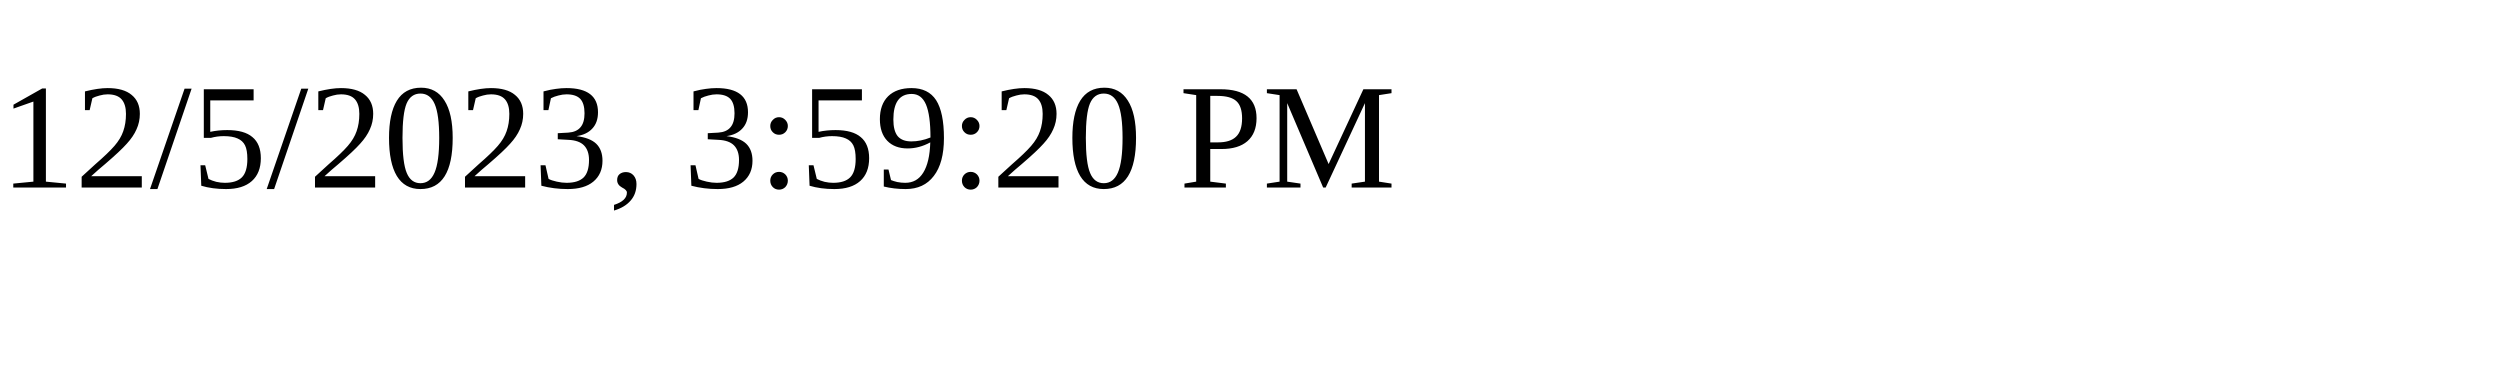
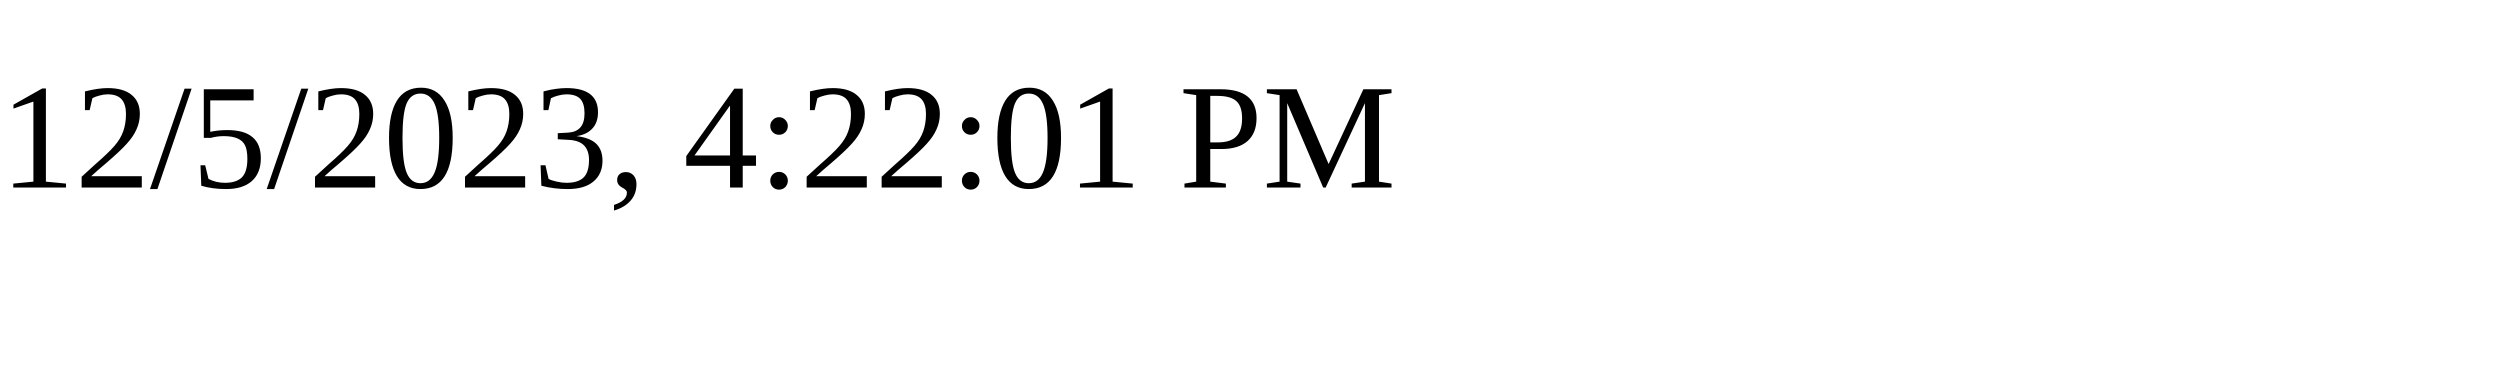
<svg xmlns="http://www.w3.org/2000/svg" height="30" width="200">
-   <text x="0" y="15">12/5/2023, 3:59:20 PM</text>
+   <text x="0" y="15">12/5/2023, 4:22:01 PM</text>
</svg>
